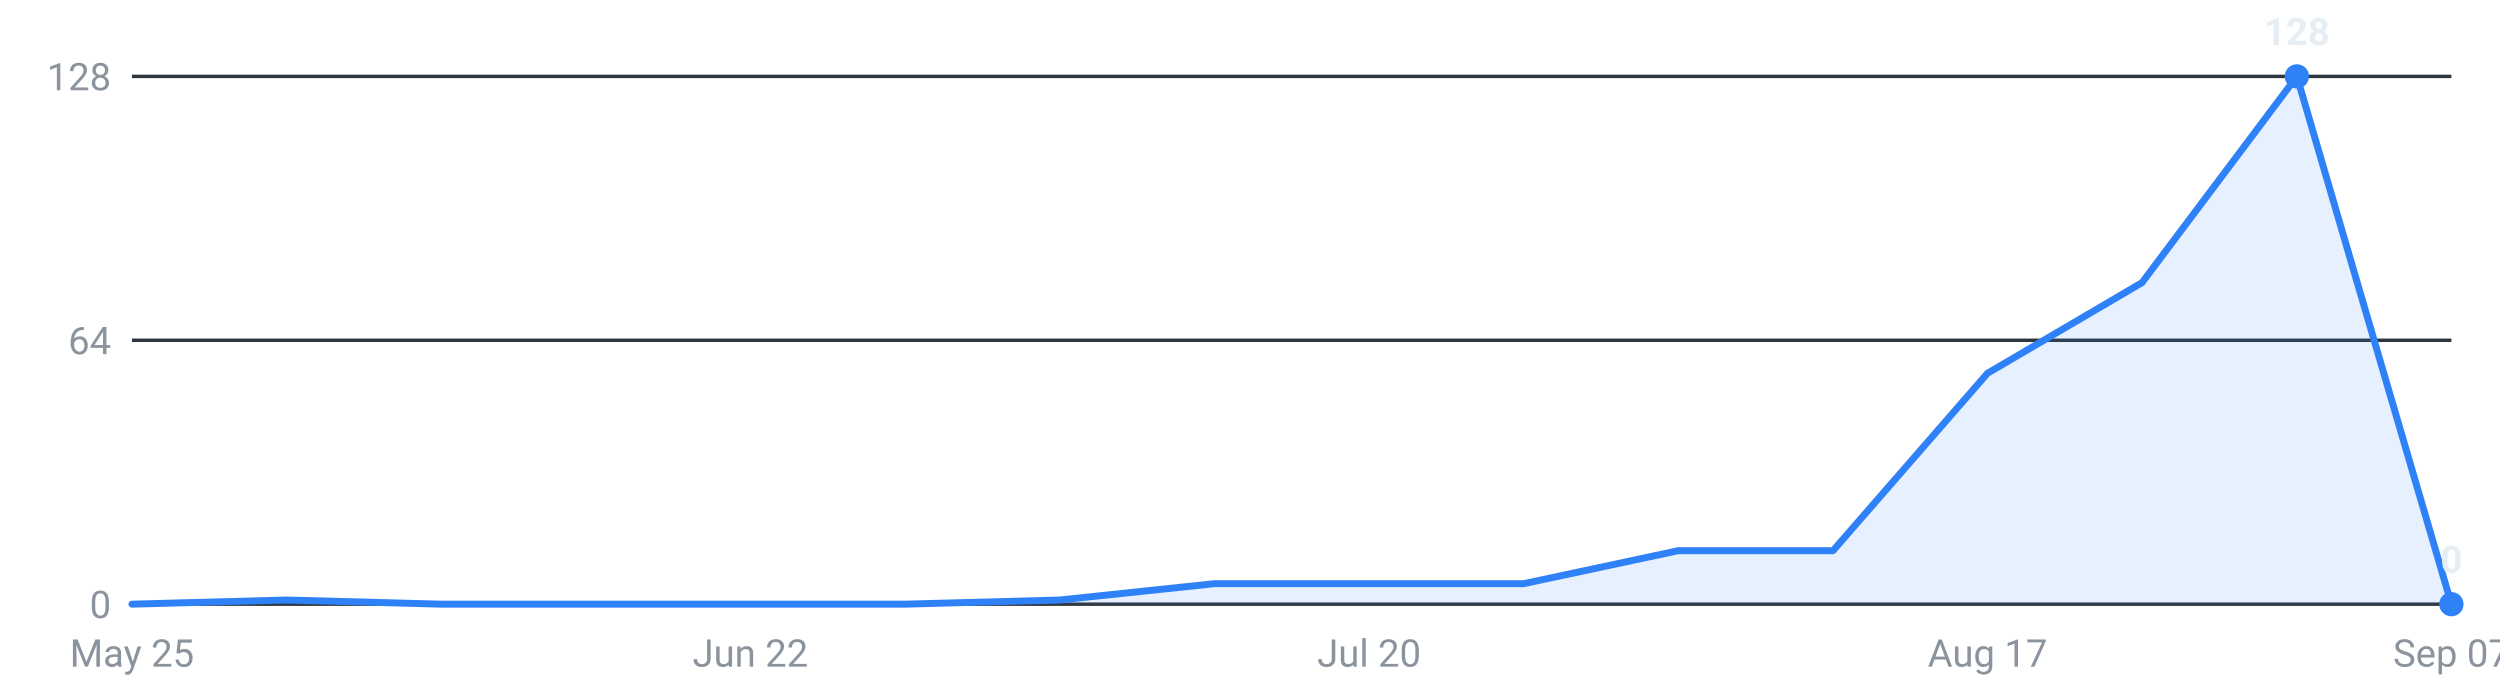
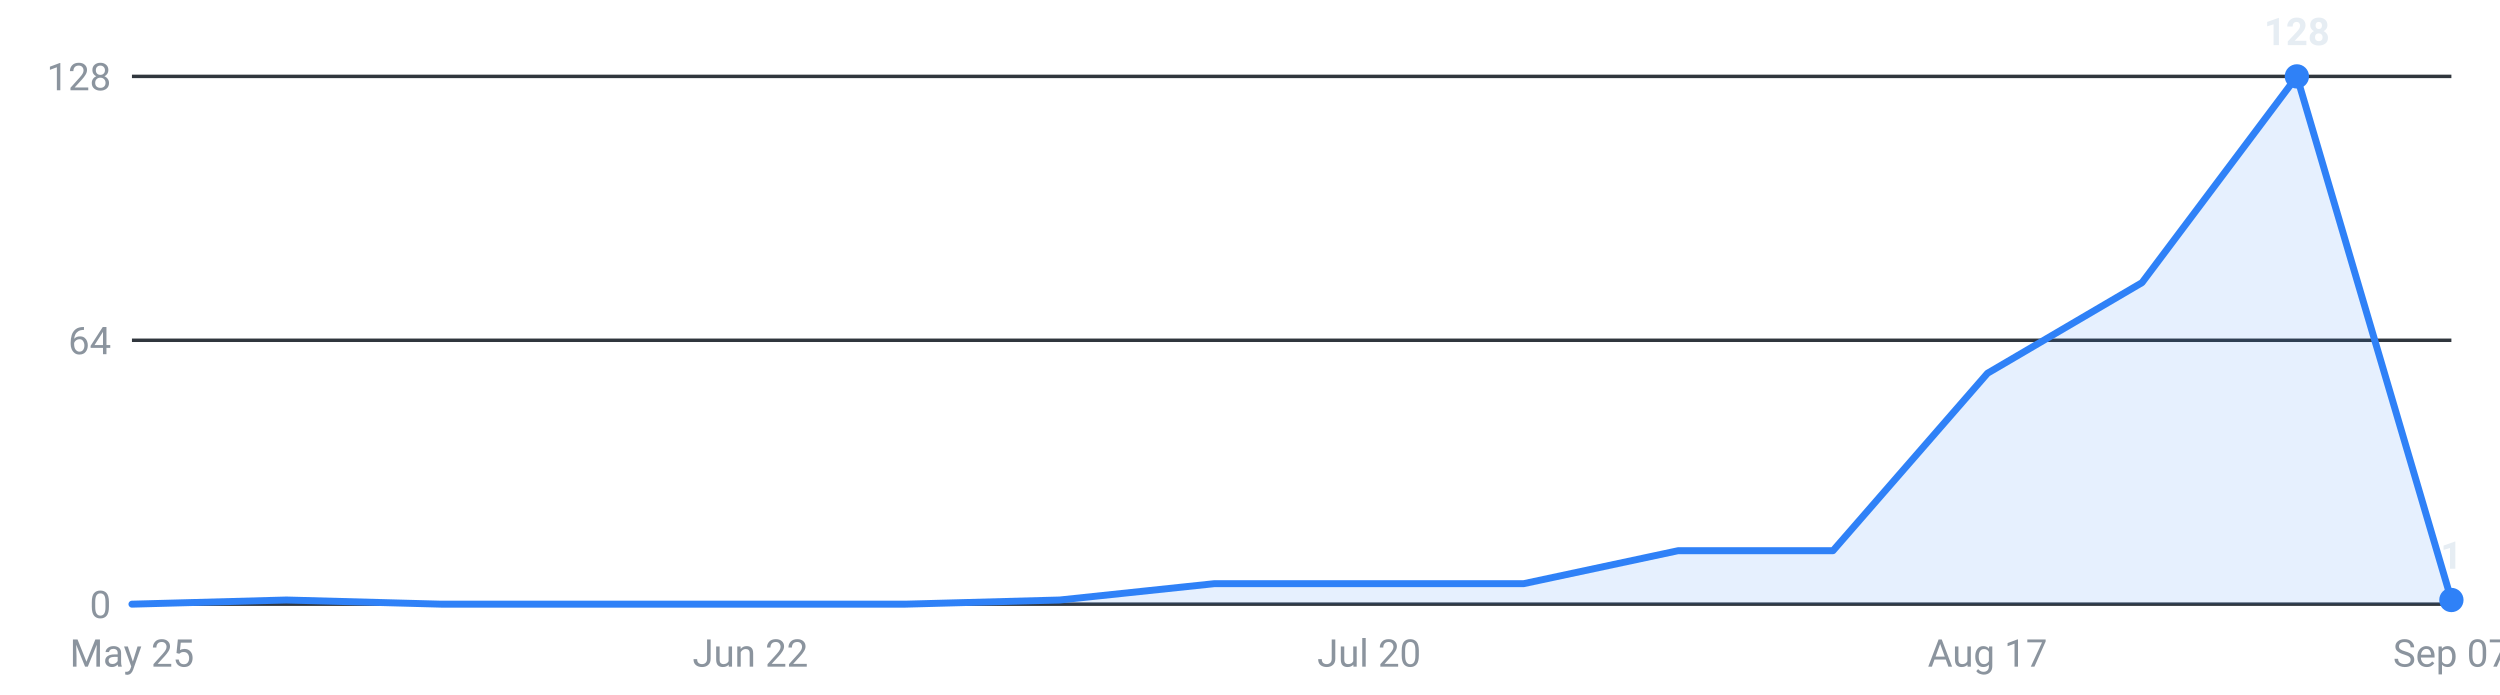
<svg xmlns="http://www.w3.org/2000/svg" viewBox="0 0 720 200" width="720" height="200" role="img" aria-label="Internships posted per week, last 16 weeks">
  <g font-family="-apple-system,Segoe UI,Roboto,sans-serif" font-size="11">
    <line x1="38" y1="174.0" x2="706" y2="174.0" stroke="#30363d" stroke-width="1" />
    <text x="32" y="178.0" text-anchor="end" fill="#8b949e">0</text>
    <line x1="38" y1="98.0" x2="706" y2="98.0" stroke="#30363d" stroke-width="1" />
    <text x="32" y="102.0" text-anchor="end" fill="#8b949e">64</text>
    <line x1="38" y1="22.0" x2="706" y2="22.0" stroke="#30363d" stroke-width="1" />
    <text x="32" y="26.0" text-anchor="end" fill="#8b949e">128</text>
-     <path d="M38.0,174 L38.0,174.0 L82.5,172.8 L127.1,174.0 L171.6,174.0 L216.1,174.0 L260.7,174.0 L305.2,172.8 L349.7,168.1 L394.3,168.1 L438.8,168.1 L483.3,158.6 L527.9,158.6 L572.4,107.5 L616.9,81.4 L661.5,22.0 L706.0,174.0 L706.0,174 Z" fill="#2f81f7" fill-opacity="0.12" />
-     <polyline points="38.0,174.0 82.5,172.8 127.1,174.0 171.6,174.0 216.1,174.0 260.7,174.0 305.2,172.8 349.7,168.1 394.3,168.1 438.8,168.1 483.3,158.6 527.9,158.6 572.4,107.5 616.9,81.4 661.5,22.0 706.0,174.0" fill="none" stroke="#2f81f7" stroke-width="2" stroke-linejoin="round" stroke-linecap="round" />
+     <path d="M38.0,174 L38.0,174.0 L82.5,172.8 L127.1,174.0 L171.6,174.0 L216.1,174.0 L260.7,174.0 L305.2,172.8 L349.7,168.1 L394.3,168.1 L438.8,168.1 L483.3,158.6 L527.9,158.6 L572.4,107.5 L616.9,81.4 L661.5,22.0 L706.0,172.8 L706.0,174 Z" fill="#2f81f7" fill-opacity="0.12" />
+     <polyline points="38.0,174.0 82.5,172.8 127.1,174.0 171.6,174.0 216.1,174.0 260.7,174.0 305.2,172.8 349.7,168.1 394.3,168.1 438.8,168.1 483.3,158.6 527.9,158.6 572.4,107.5 616.9,81.4 661.5,22.0 706.0,172.8" fill="none" stroke="#2f81f7" stroke-width="2" stroke-linejoin="round" stroke-linecap="round" />
    <circle cx="661.5" cy="22.0" r="3.5" fill="#2f81f7" />
    <text x="661.5" y="13.0" text-anchor="middle" fill="#e6edf3" font-weight="600">128</text>
-     <circle cx="706.0" cy="174.0" r="3.5" fill="#2f81f7" />
-     <text x="706.0" y="165.0" text-anchor="middle" fill="#e6edf3" font-weight="600">0</text>
+     <circle cx="706.0" cy="172.8" r="3.5" fill="#2f81f7" />
+     <text x="706.0" y="163.8" text-anchor="middle" fill="#e6edf3" font-weight="600">1</text>
    <text x="38.0" y="192" text-anchor="middle" fill="#8b949e">May 25</text>
    <text x="216.1" y="192" text-anchor="middle" fill="#8b949e">Jun 22</text>
    <text x="394.3" y="192" text-anchor="middle" fill="#8b949e">Jul 20</text>
    <text x="572.4" y="192" text-anchor="middle" fill="#8b949e">Aug 17</text>
    <text x="706.0" y="192" text-anchor="middle" fill="#8b949e">Sep 07</text>
  </g>
</svg>
